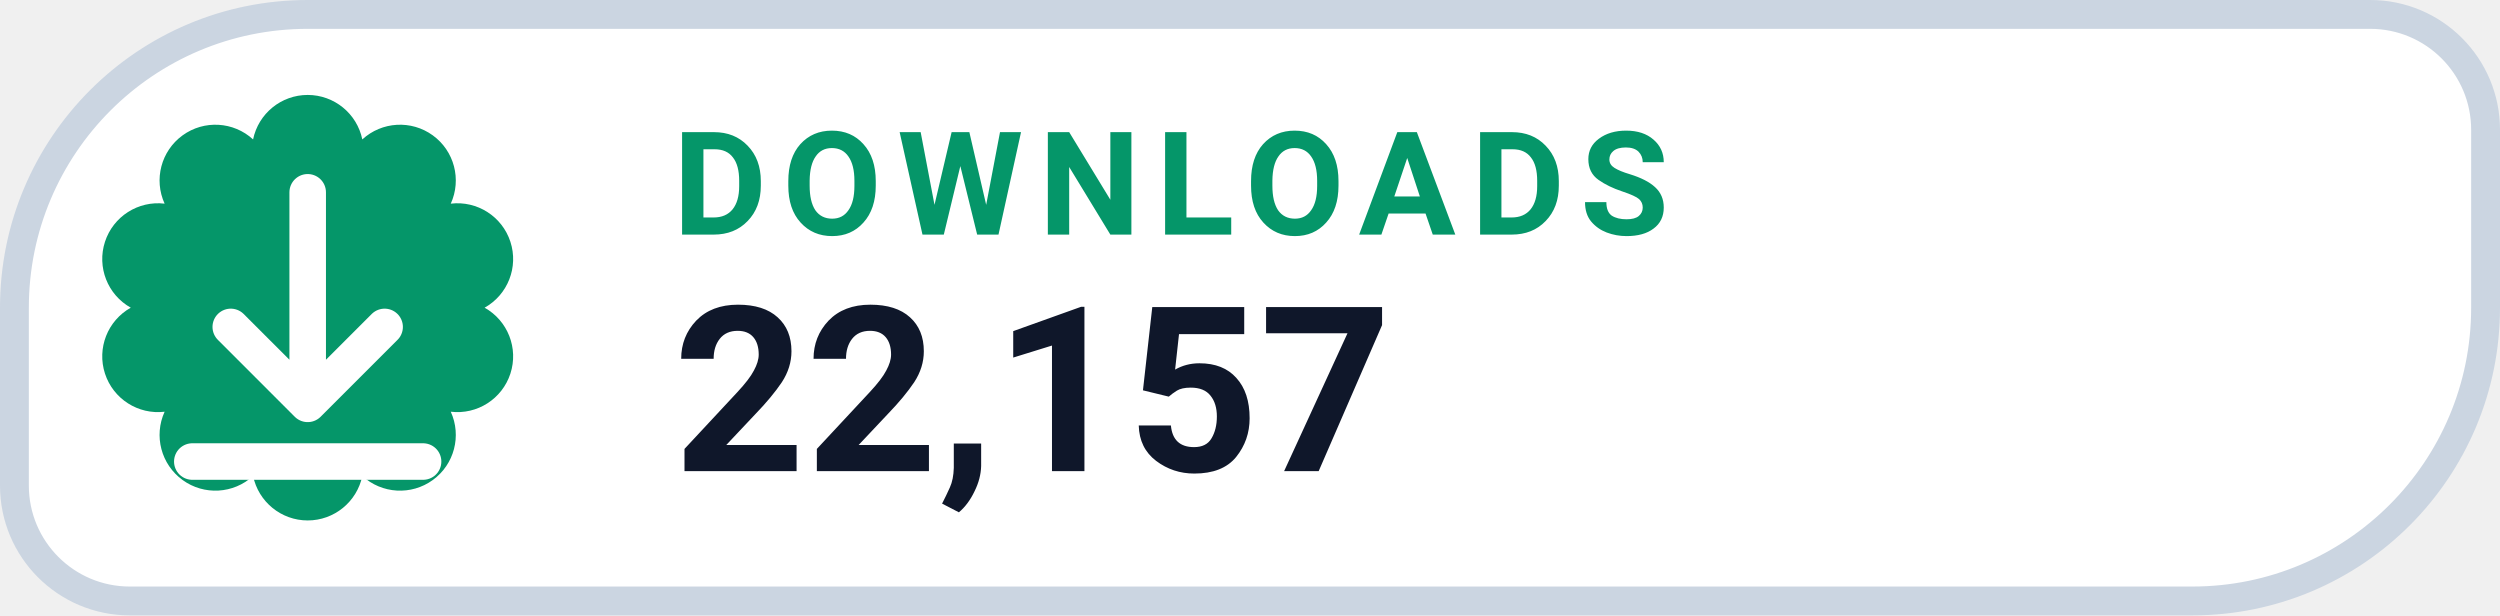
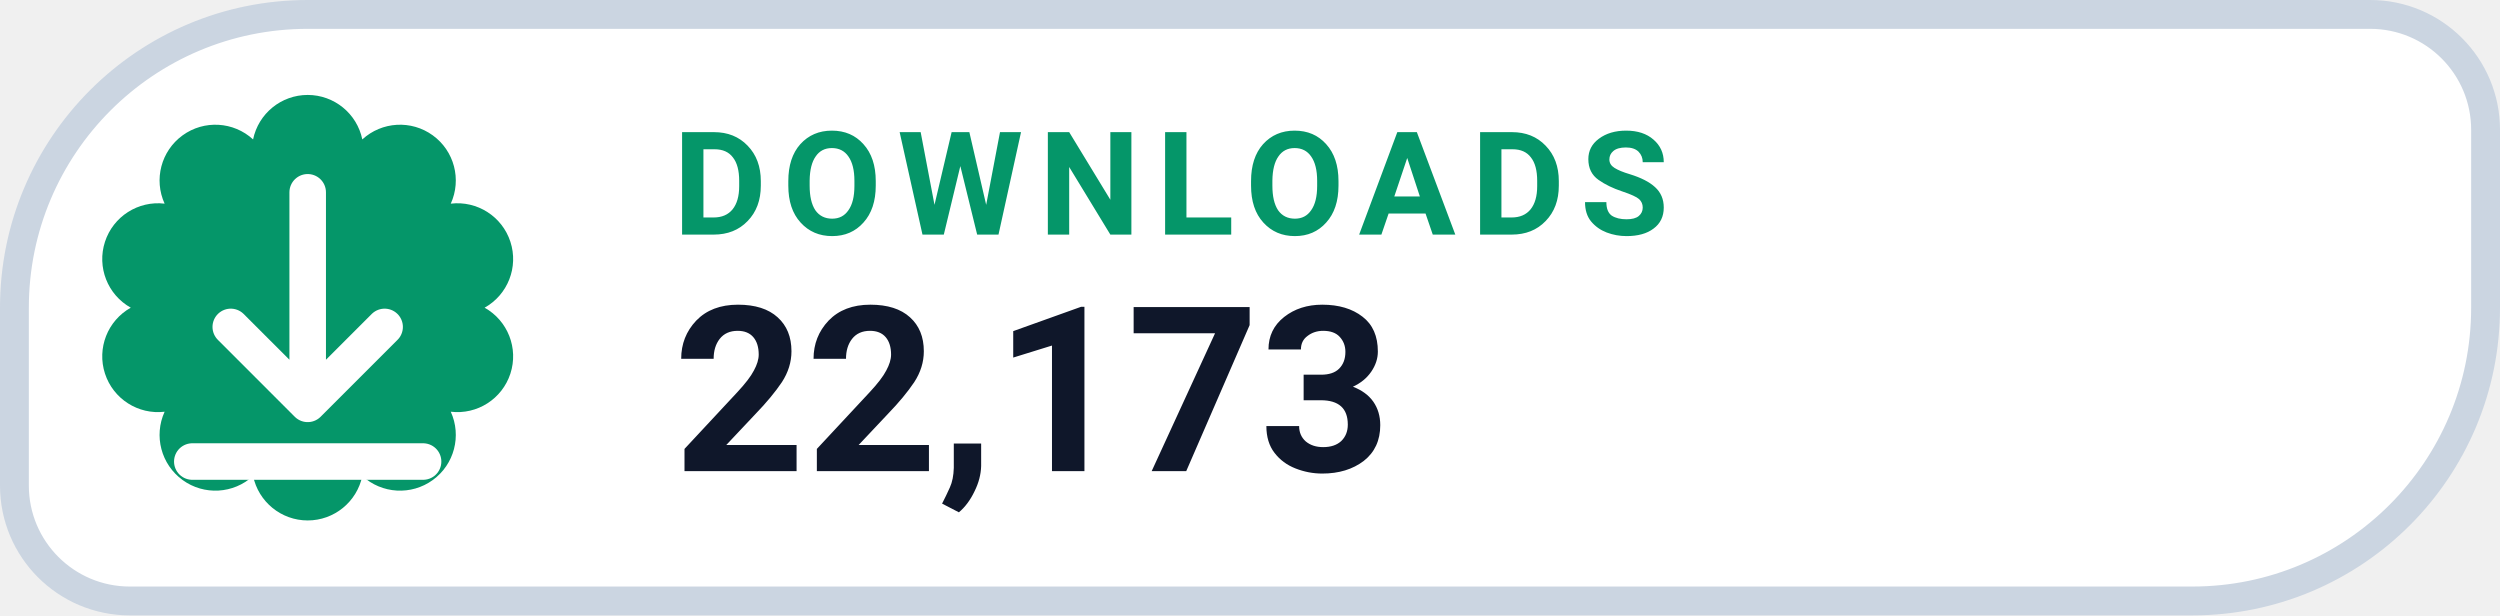
- <svg xmlns="http://www.w3.org/2000/svg" width="130" height="32" viewBox="0 0 130 32" role="img" aria-label="DOWNLOADS 22,157">
+ <svg xmlns="http://www.w3.org/2000/svg" width="130" height="32" viewBox="0 0 130 32" role="img" aria-label="DOWNLOADS 22,173">
  <path d="M 16.00 0.75 H 123.25 A 6.00 6.00 0 0 1 129.25 6.75 V 16.00 A 15.25 15.25 0 0 1 114.00 31.25 H 6.75 A 6.00 6.00 0 0 1 0.75 25.25 V 16.00 A 15.25 15.25 0 0 1 16.00 0.75 Z" fill="#FFFFFF" stroke="#CBD5E1" stroke-width="1.5" />
  <path d="M 13.16 7.25 A 2.90 2.90 0 0 1 18.84 7.25 A 2.90 2.90 0 0 1 23.44 10.59 A 2.90 2.90 0 0 1 25.20 16.00 A 2.90 2.90 0 0 1 23.44 21.41 A 2.90 2.90 0 0 1 18.84 24.75 A 2.90 2.90 0 0 1 13.16 24.75 A 2.90 2.90 0 0 1 8.56 21.41 A 2.90 2.90 0 0 1 6.80 16.00 A 2.90 2.90 0 0 1 8.56 10.59 A 2.90 2.90 0 0 1 13.16 7.25 Z" fill="#059669" />
  <g transform="translate(16 16)" style="color:#FFFFFF;">
    <path d="M0 -6 v11 m0 0 l4 -4 m-4 4 l-4 -4 M-6 8 h12" fill="none" stroke="currentColor" stroke-width="1.9" stroke-linecap="round" stroke-linejoin="round" />
  </g>
  <text x="35" y="12.2" fill="#059669" font-family="-apple-system,BlinkMacSystemFont,'Segoe UI',Roboto,Helvetica,Arial,sans-serif" font-size="7.5" font-weight="700" letter-spacing=".8">DOWNLOADS</text>
-   <text x="35" y="24.5" fill="#0F172A" font-family="-apple-system,BlinkMacSystemFont,'Segoe UI',Roboto,Helvetica,Arial,sans-serif" font-size="12" font-weight="750">22,157</text>
+   <text x="35" y="24.5" fill="#0F172A" font-family="-apple-system,BlinkMacSystemFont,'Segoe UI',Roboto,Helvetica,Arial,sans-serif" font-size="12" font-weight="750">22,173</text>
</svg>
